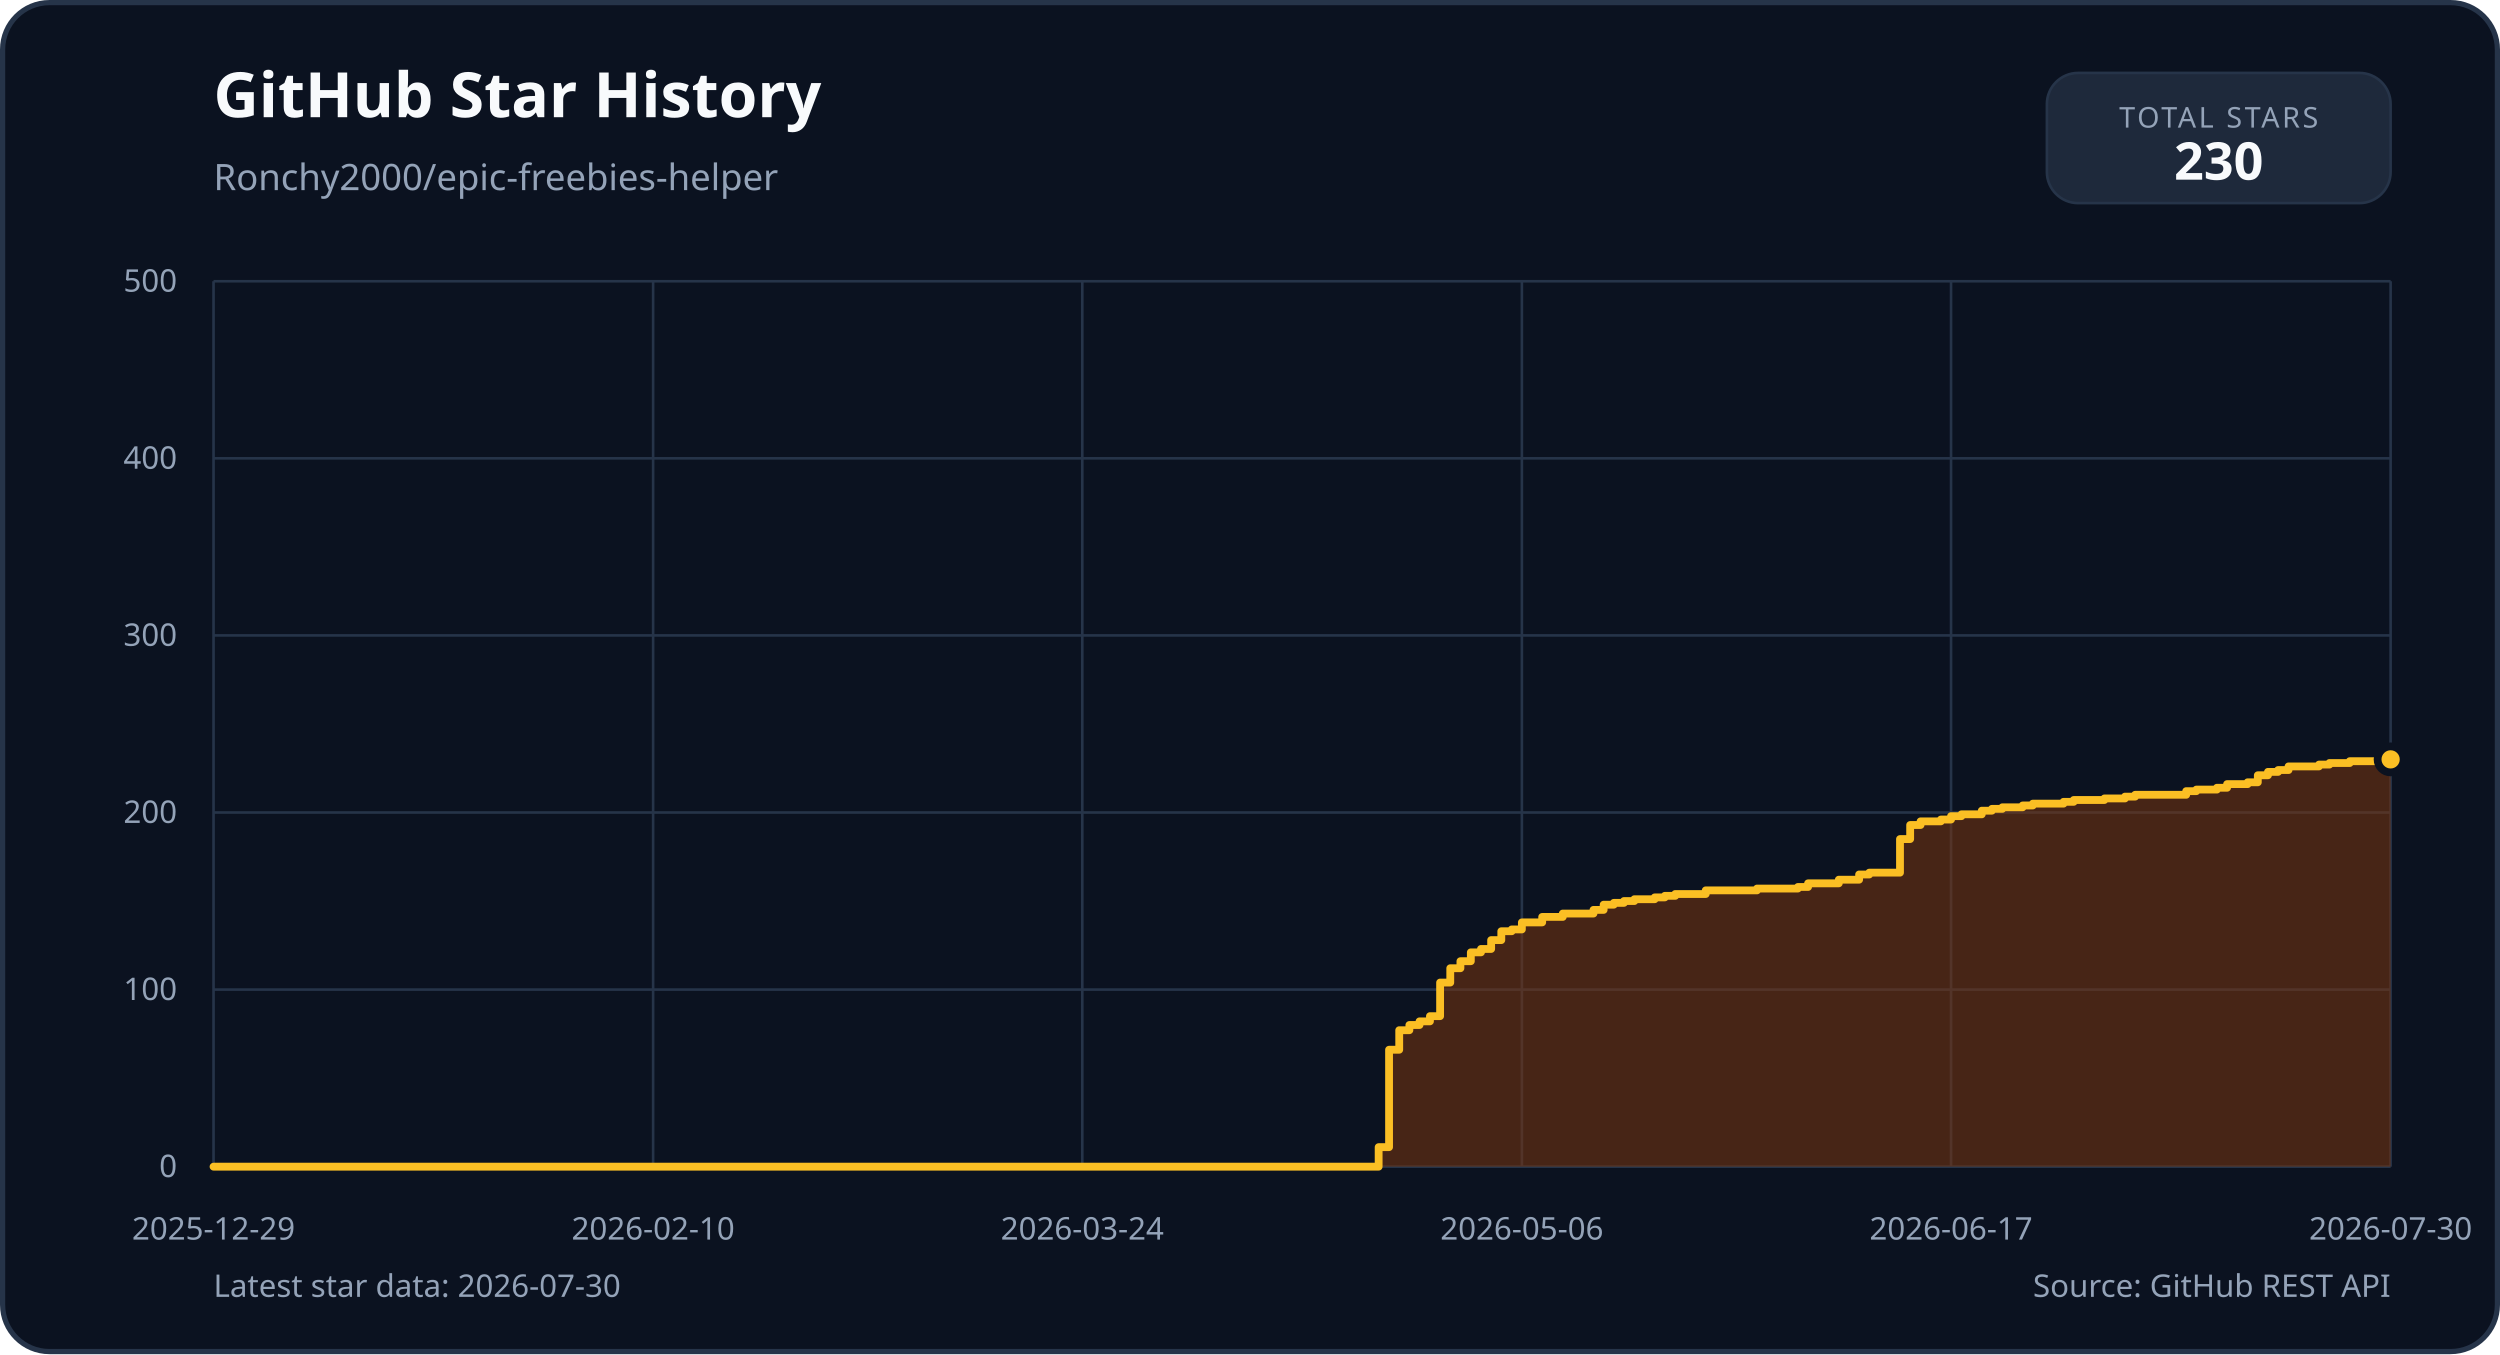
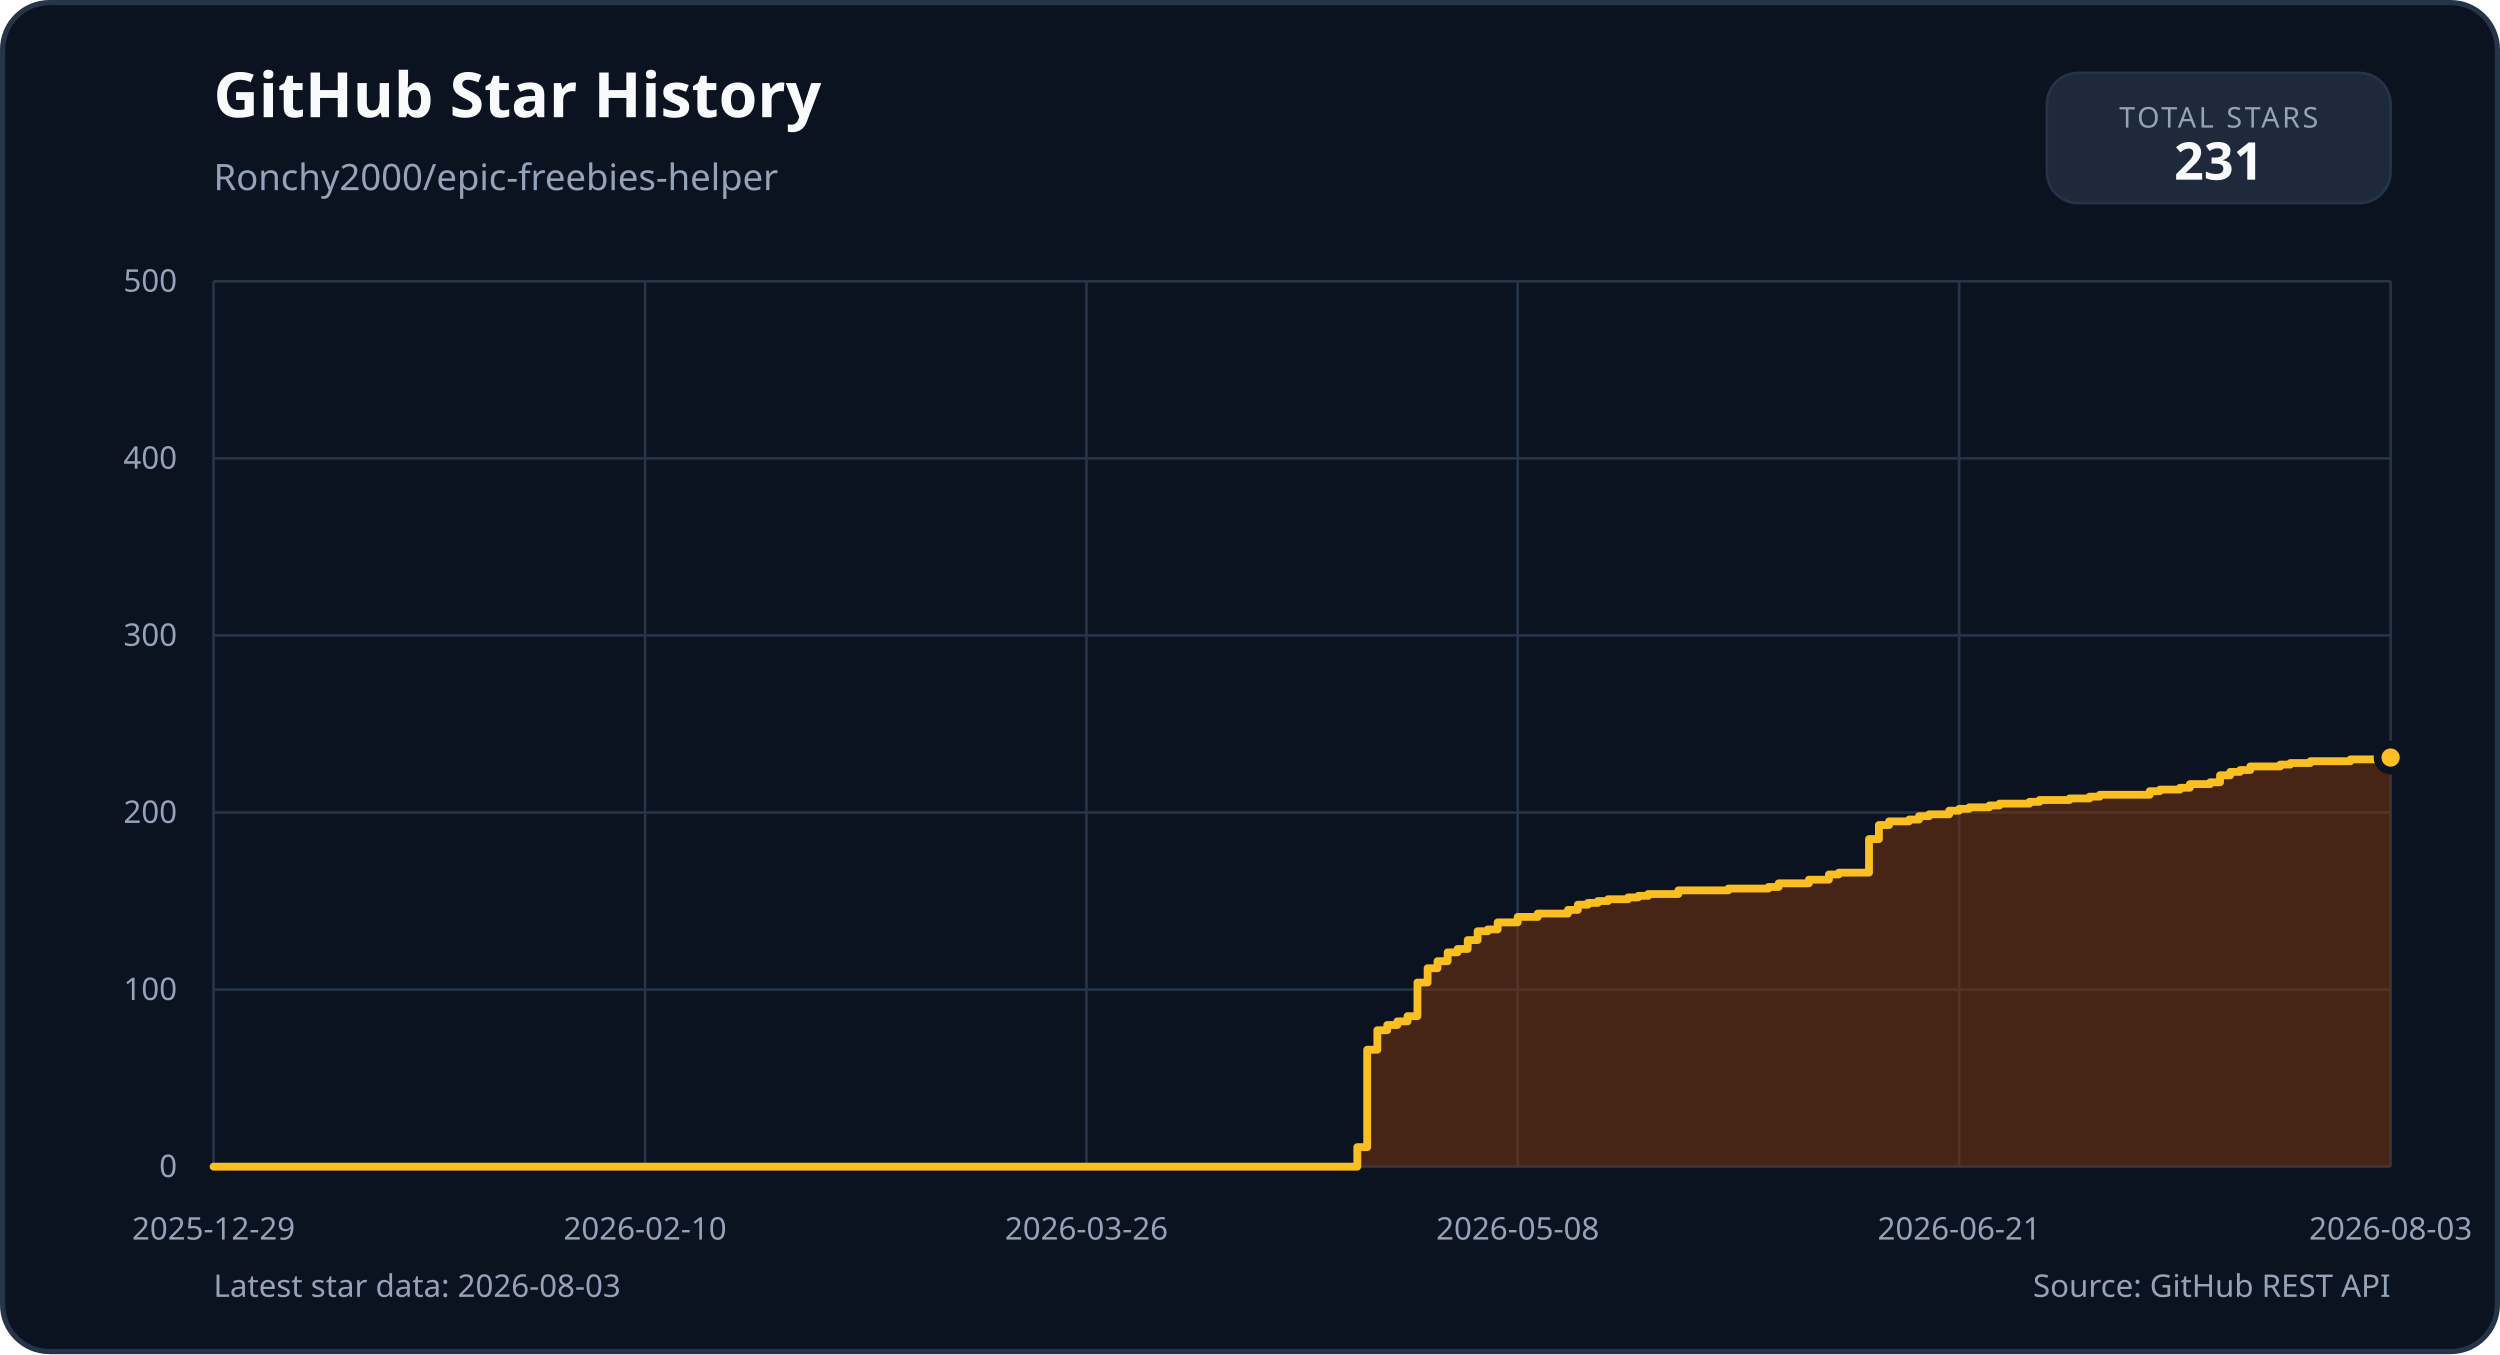
<svg xmlns="http://www.w3.org/2000/svg" width="960" height="520" viewBox="0 0 960 520" role="img">
  <rect x="1" y="1" width="958" height="518" rx="18" fill="#0b1220" stroke="#263449" stroke-width="2" />
  <g font-family="'IBM Plex Sans', 'Segoe UI', sans-serif">
    <text x="82" y="45" fill="#f8fafc" font-size="24" font-weight="700">GitHub Star History</text>
    <text x="82" y="73" fill="#94a3b8" font-size="14">Ronchy2000/epic-freebies-helper</text>
    <rect x="786" y="28" width="132" height="50" rx="12" fill="#1e293b" stroke="#263449" />
    <text x="852" y="49" text-anchor="middle" fill="#94a3b8" font-size="11" letter-spacing="1">TOTAL STARS</text>
-     <text x="852" y="69" text-anchor="middle" fill="#f8fafc" font-size="20" font-weight="700">230</text>
+     <text x="852" y="69" text-anchor="middle" fill="#f8fafc" font-size="20" font-weight="700">231</text>
    <line x1="82" y1="448.0" x2="918" y2="448.0" stroke="#263449" stroke-width="1" />
    <text x="68" y="452.0" text-anchor="end" fill="#94a3b8" font-size="12">0</text>
    <line x1="82" y1="380.0" x2="918" y2="380.0" stroke="#263449" stroke-width="1" />
    <text x="68" y="384.0" text-anchor="end" fill="#94a3b8" font-size="12">100</text>
    <line x1="82" y1="312.0" x2="918" y2="312.0" stroke="#263449" stroke-width="1" />
    <text x="68" y="316.0" text-anchor="end" fill="#94a3b8" font-size="12">200</text>
    <line x1="82" y1="244.0" x2="918" y2="244.0" stroke="#263449" stroke-width="1" />
    <text x="68" y="248.0" text-anchor="end" fill="#94a3b8" font-size="12">300</text>
    <line x1="82" y1="176.0" x2="918" y2="176.0" stroke="#263449" stroke-width="1" />
    <text x="68" y="180.0" text-anchor="end" fill="#94a3b8" font-size="12">400</text>
    <line x1="82" y1="108.0" x2="918" y2="108.0" stroke="#263449" stroke-width="1" />
    <text x="68" y="112.0" text-anchor="end" fill="#94a3b8" font-size="12">500</text>
    <line x1="82.0" y1="108" x2="82.0" y2="448" stroke="#263449" stroke-width="1" />
    <text x="82.0" y="476" text-anchor="middle" fill="#94a3b8" font-size="12">2025-12-29</text>
-     <line x1="250.8" y1="108" x2="250.8" y2="448" stroke="#263449" stroke-width="1" />
-     <text x="250.8" y="476" text-anchor="middle" fill="#94a3b8" font-size="12">2026-02-10</text>
-     <line x1="415.6" y1="108" x2="415.6" y2="448" stroke="#263449" stroke-width="1" />
-     <text x="415.6" y="476" text-anchor="middle" fill="#94a3b8" font-size="12">2026-03-24</text>
-     <line x1="584.4" y1="108" x2="584.4" y2="448" stroke="#263449" stroke-width="1" />
-     <text x="584.4" y="476" text-anchor="middle" fill="#94a3b8" font-size="12">2026-05-06</text>
-     <line x1="749.2" y1="108" x2="749.2" y2="448" stroke="#263449" stroke-width="1" />
-     <text x="749.2" y="476" text-anchor="middle" fill="#94a3b8" font-size="12">2026-06-17</text>
+     <line x1="247.7" y1="108" x2="247.7" y2="448" stroke="#263449" stroke-width="1" />
+     <text x="247.7" y="476" text-anchor="middle" fill="#94a3b8" font-size="12">2026-02-10</text>
+     <line x1="417.2" y1="108" x2="417.2" y2="448" stroke="#263449" stroke-width="1" />
+     <text x="417.2" y="476" text-anchor="middle" fill="#94a3b8" font-size="12">2026-03-26</text>
+     <line x1="582.8" y1="108" x2="582.8" y2="448" stroke="#263449" stroke-width="1" />
+     <text x="582.8" y="476" text-anchor="middle" fill="#94a3b8" font-size="12">2026-05-08</text>
+     <line x1="752.3" y1="108" x2="752.3" y2="448" stroke="#263449" stroke-width="1" />
+     <text x="752.3" y="476" text-anchor="middle" fill="#94a3b8" font-size="12">2026-06-21</text>
    <line x1="918.0" y1="108" x2="918.0" y2="448" stroke="#263449" stroke-width="1" />
-     <text x="918.0" y="476" text-anchor="middle" fill="#94a3b8" font-size="12">2026-07-30</text>
-     <path d="M 82.0 448.0 L 529.4 448.0 L 529.4 440.5 L 533.4 440.5 L 533.4 403.1 L 537.3 403.1 L 537.3 395.6 L 541.2 395.6 L 541.2 393.6 L 545.1 393.6 L 545.1 392.2 L 549.1 392.2 L 549.1 390.2 L 553.0 390.2 L 553.0 377.3 L 556.9 377.3 L 556.9 371.8 L 560.8 371.8 L 560.8 369.1 L 564.8 369.1 L 564.8 365.7 L 568.7 365.7 L 568.7 364.4 L 572.6 364.4 L 572.6 361.0 L 576.5 361.0 L 576.5 357.6 L 580.5 357.6 L 580.5 356.9 L 584.4 356.9 L 584.4 354.2 L 592.2 354.2 L 592.2 352.1 L 600.1 352.1 L 600.1 350.8 L 611.9 350.8 L 611.9 349.4 L 615.8 349.4 L 615.8 347.4 L 619.7 347.4 L 619.7 346.7 L 623.6 346.7 L 623.6 346.0 L 627.6 346.0 L 627.6 345.3 L 635.4 345.3 L 635.4 344.6 L 639.3 344.6 L 639.3 344.0 L 643.3 344.0 L 643.3 343.3 L 655.0 343.3 L 655.0 341.9 L 674.7 341.9 L 674.7 341.2 L 690.4 341.2 L 690.4 340.6 L 694.3 340.6 L 694.3 339.2 L 706.1 339.2 L 706.1 337.8 L 713.9 337.8 L 713.9 335.8 L 717.8 335.8 L 717.8 335.1 L 729.6 335.1 L 729.6 322.2 L 733.5 322.2 L 733.5 316.8 L 737.5 316.8 L 737.5 315.4 L 745.3 315.4 L 745.3 314.7 L 749.2 314.7 L 749.2 313.4 L 753.2 313.4 L 753.2 312.7 L 761.0 312.7 L 761.0 311.3 L 764.9 311.3 L 764.9 310.6 L 768.9 310.6 L 768.9 310.0 L 776.7 310.0 L 776.7 309.3 L 780.6 309.3 L 780.6 308.6 L 792.4 308.6 L 792.4 307.9 L 796.3 307.9 L 796.3 307.2 L 808.1 307.2 L 808.1 306.6 L 816.0 306.6 L 816.0 305.9 L 819.9 305.9 L 819.9 305.2 L 839.5 305.2 L 839.5 303.8 L 843.4 303.8 L 843.4 303.2 L 851.3 303.2 L 851.3 302.5 L 855.2 302.5 L 855.2 301.1 L 863.1 301.1 L 863.1 300.4 L 867.0 300.4 L 867.0 297.7 L 870.9 297.7 L 870.9 296.4 L 874.8 296.4 L 874.8 295.7 L 878.8 295.7 L 878.8 294.3 L 890.5 294.3 L 890.5 293.6 L 894.5 293.6 L 894.5 293.0 L 902.3 293.0 L 902.3 292.3 L 918.0 292.3 L 918.0 291.6 L 918.0 448.0 L 82.0 448.0 Z" fill="#78350f" opacity="0.55" />
-     <path d="M 82.0 448.0 L 529.4 448.0 L 529.4 440.5 L 533.4 440.5 L 533.4 403.1 L 537.3 403.1 L 537.3 395.6 L 541.2 395.6 L 541.2 393.6 L 545.1 393.6 L 545.1 392.2 L 549.1 392.2 L 549.1 390.2 L 553.0 390.2 L 553.0 377.3 L 556.9 377.3 L 556.9 371.8 L 560.8 371.8 L 560.8 369.1 L 564.8 369.1 L 564.8 365.7 L 568.7 365.7 L 568.7 364.4 L 572.6 364.4 L 572.6 361.0 L 576.5 361.0 L 576.5 357.6 L 580.5 357.6 L 580.5 356.9 L 584.4 356.9 L 584.4 354.2 L 592.2 354.2 L 592.2 352.1 L 600.1 352.1 L 600.1 350.8 L 611.9 350.8 L 611.9 349.4 L 615.8 349.4 L 615.8 347.4 L 619.7 347.4 L 619.7 346.7 L 623.6 346.7 L 623.6 346.0 L 627.6 346.0 L 627.6 345.3 L 635.4 345.3 L 635.4 344.6 L 639.3 344.6 L 639.3 344.0 L 643.3 344.0 L 643.3 343.3 L 655.0 343.3 L 655.0 341.9 L 674.7 341.9 L 674.7 341.2 L 690.4 341.2 L 690.4 340.6 L 694.3 340.6 L 694.3 339.2 L 706.1 339.2 L 706.1 337.8 L 713.9 337.8 L 713.9 335.8 L 717.8 335.8 L 717.8 335.1 L 729.6 335.1 L 729.6 322.2 L 733.5 322.2 L 733.5 316.8 L 737.5 316.8 L 737.5 315.4 L 745.3 315.4 L 745.3 314.7 L 749.2 314.7 L 749.2 313.4 L 753.2 313.4 L 753.2 312.7 L 761.0 312.7 L 761.0 311.3 L 764.9 311.3 L 764.9 310.6 L 768.9 310.6 L 768.9 310.0 L 776.7 310.0 L 776.7 309.3 L 780.6 309.3 L 780.6 308.6 L 792.4 308.6 L 792.4 307.9 L 796.3 307.9 L 796.3 307.2 L 808.1 307.2 L 808.1 306.6 L 816.0 306.6 L 816.0 305.9 L 819.9 305.9 L 819.9 305.2 L 839.5 305.2 L 839.5 303.8 L 843.4 303.8 L 843.4 303.2 L 851.3 303.2 L 851.3 302.5 L 855.2 302.5 L 855.2 301.1 L 863.1 301.1 L 863.1 300.4 L 867.0 300.4 L 867.0 297.7 L 870.9 297.7 L 870.9 296.4 L 874.8 296.4 L 874.8 295.7 L 878.8 295.7 L 878.8 294.3 L 890.5 294.3 L 890.5 293.6 L 894.5 293.6 L 894.5 293.0 L 902.3 293.0 L 902.3 292.3 L 918.0 292.3 L 918.0 291.6" fill="none" stroke="#fbbf24" stroke-width="3" stroke-linejoin="round" stroke-linecap="round" />
-     <circle cx="918.0" cy="291.6" r="5" fill="#fbbf24" stroke="#0b1220" stroke-width="3" />
-     <text x="82" y="498" fill="#94a3b8" font-size="12">Latest star data: 2026-07-30</text>
+     <text x="918.0" y="476" text-anchor="middle" fill="#94a3b8" font-size="12">2026-08-03</text>
+     <path d="M 82.0 448.0 L 521.2 448.0 L 521.2 440.5 L 525.0 440.5 L 525.0 403.1 L 528.9 403.1 L 528.9 395.6 L 532.7 395.6 L 532.7 393.6 L 536.6 393.6 L 536.6 392.2 L 540.5 392.2 L 540.5 390.2 L 544.3 390.2 L 544.3 377.3 L 548.2 377.3 L 548.2 371.8 L 552.0 371.8 L 552.0 369.1 L 555.9 369.1 L 555.9 365.7 L 559.7 365.7 L 559.7 364.4 L 563.6 364.4 L 563.6 361.0 L 567.4 361.0 L 567.4 357.6 L 571.3 357.6 L 571.3 356.9 L 575.1 356.9 L 575.1 354.2 L 582.8 354.2 L 582.8 352.1 L 590.5 352.1 L 590.5 350.8 L 602.1 350.8 L 602.1 349.4 L 605.9 349.4 L 605.9 347.4 L 609.8 347.4 L 609.8 346.7 L 613.6 346.7 L 613.6 346.0 L 617.5 346.0 L 617.5 345.3 L 625.2 345.3 L 625.2 344.6 L 629.1 344.6 L 629.1 344.0 L 632.9 344.0 L 632.9 343.3 L 644.5 343.3 L 644.5 341.9 L 663.7 341.9 L 663.7 341.2 L 679.1 341.2 L 679.1 340.6 L 683.0 340.6 L 683.0 339.2 L 694.6 339.2 L 694.6 337.8 L 702.3 337.8 L 702.3 335.8 L 706.1 335.8 L 706.1 335.1 L 717.7 335.1 L 717.7 322.2 L 721.5 322.2 L 721.5 316.8 L 725.4 316.8 L 725.4 315.4 L 733.1 315.4 L 733.1 314.7 L 736.9 314.7 L 736.9 313.4 L 740.8 313.4 L 740.8 312.7 L 748.5 312.7 L 748.5 311.3 L 752.3 311.3 L 752.3 310.6 L 756.2 310.6 L 756.2 310.0 L 763.9 310.0 L 763.9 309.3 L 767.8 309.3 L 767.8 308.6 L 779.3 308.6 L 779.3 307.9 L 783.2 307.9 L 783.2 307.2 L 794.7 307.2 L 794.7 306.6 L 802.4 306.6 L 802.4 305.9 L 806.3 305.9 L 806.3 305.2 L 825.5 305.2 L 825.5 303.8 L 829.4 303.8 L 829.4 303.2 L 837.1 303.2 L 837.1 302.5 L 840.9 302.5 L 840.9 301.1 L 848.7 301.1 L 848.7 300.4 L 852.5 300.4 L 852.5 297.7 L 856.4 297.7 L 856.4 296.4 L 860.2 296.4 L 860.2 295.7 L 864.1 295.7 L 864.1 294.3 L 875.6 294.3 L 875.6 293.6 L 879.5 293.6 L 879.5 293.0 L 887.2 293.0 L 887.2 292.3 L 902.6 292.3 L 902.6 291.6 L 918.0 291.6 L 918.0 290.9 L 918.0 448.0 L 82.0 448.0 Z" fill="#78350f" opacity="0.55" />
+     <path d="M 82.0 448.0 L 521.2 448.0 L 521.2 440.5 L 525.0 440.5 L 525.0 403.1 L 528.9 403.1 L 528.9 395.6 L 532.7 395.6 L 532.7 393.6 L 536.6 393.6 L 536.6 392.2 L 540.5 392.2 L 540.5 390.2 L 544.3 390.2 L 544.3 377.3 L 548.2 377.3 L 548.2 371.8 L 552.0 371.8 L 552.0 369.1 L 555.9 369.1 L 555.9 365.7 L 559.7 365.7 L 559.7 364.4 L 563.6 364.4 L 563.6 361.0 L 567.4 361.0 L 567.4 357.6 L 571.3 357.6 L 571.3 356.9 L 575.1 356.9 L 575.1 354.2 L 582.8 354.2 L 582.8 352.1 L 590.5 352.1 L 590.5 350.8 L 602.1 350.8 L 602.1 349.4 L 605.9 349.4 L 605.9 347.4 L 609.8 347.4 L 609.8 346.7 L 613.6 346.7 L 613.6 346.0 L 617.5 346.0 L 617.5 345.3 L 625.2 345.3 L 625.2 344.6 L 629.1 344.6 L 629.1 344.0 L 632.9 344.0 L 632.9 343.3 L 644.5 343.3 L 644.5 341.9 L 663.7 341.9 L 663.7 341.2 L 679.1 341.2 L 679.1 340.6 L 683.0 340.6 L 683.0 339.2 L 694.6 339.2 L 694.6 337.8 L 702.3 337.8 L 702.3 335.8 L 706.1 335.8 L 706.1 335.1 L 717.7 335.1 L 717.7 322.2 L 721.5 322.2 L 721.5 316.8 L 725.4 316.8 L 725.4 315.4 L 733.1 315.4 L 733.1 314.7 L 736.9 314.7 L 736.9 313.4 L 740.8 313.4 L 740.8 312.7 L 748.5 312.7 L 748.5 311.3 L 752.3 311.3 L 752.3 310.6 L 756.2 310.6 L 756.2 310.0 L 763.9 310.0 L 763.9 309.3 L 767.8 309.3 L 767.8 308.6 L 779.3 308.6 L 779.3 307.9 L 783.2 307.9 L 783.2 307.2 L 794.7 307.2 L 794.7 306.6 L 802.4 306.6 L 802.4 305.9 L 806.3 305.9 L 806.3 305.2 L 825.5 305.2 L 825.5 303.8 L 829.4 303.8 L 829.4 303.2 L 837.1 303.2 L 837.1 302.5 L 840.9 302.5 L 840.9 301.1 L 848.7 301.1 L 848.7 300.4 L 852.5 300.4 L 852.5 297.7 L 856.4 297.7 L 856.4 296.4 L 860.2 296.4 L 860.2 295.7 L 864.1 295.7 L 864.1 294.3 L 875.6 294.3 L 875.6 293.6 L 879.5 293.6 L 879.5 293.0 L 887.2 293.0 L 887.2 292.3 L 902.6 292.3 L 902.6 291.6 L 918.0 291.6 L 918.0 290.9" fill="none" stroke="#fbbf24" stroke-width="3" stroke-linejoin="round" stroke-linecap="round" />
+     <circle cx="918.0" cy="290.9" r="5" fill="#fbbf24" stroke="#0b1220" stroke-width="3" />
+     <text x="82" y="498" fill="#94a3b8" font-size="12">Latest star data: 2026-08-03</text>
    <text x="918" y="498" text-anchor="end" fill="#94a3b8" font-size="12">Source: GitHub REST API</text>
  </g>
</svg>
